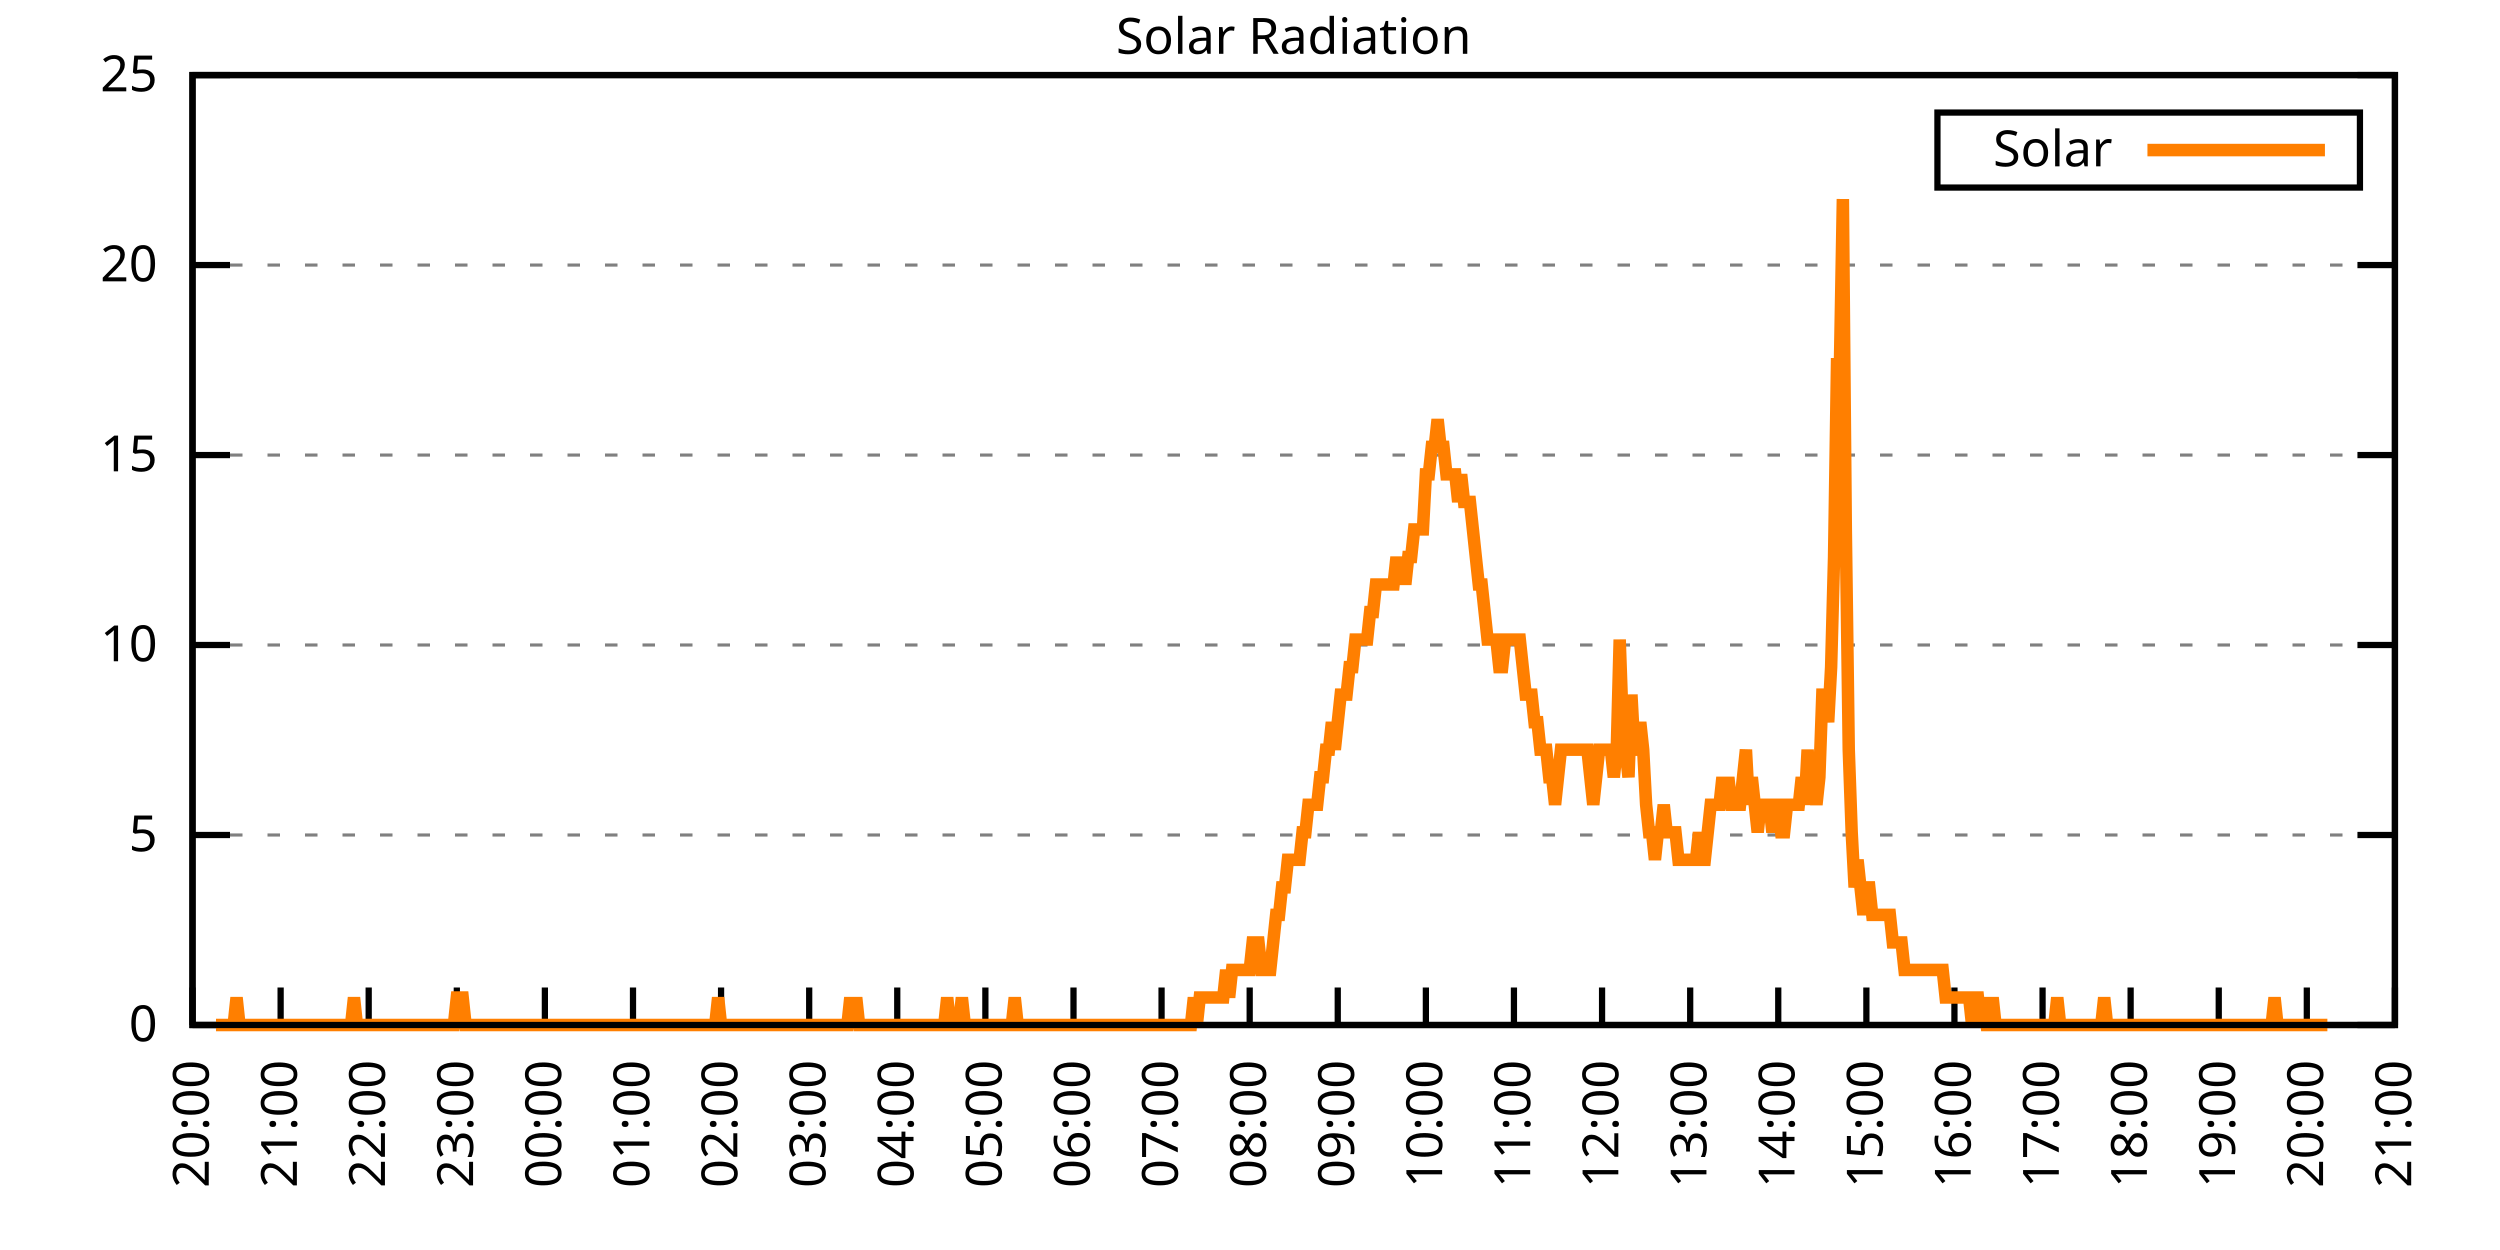
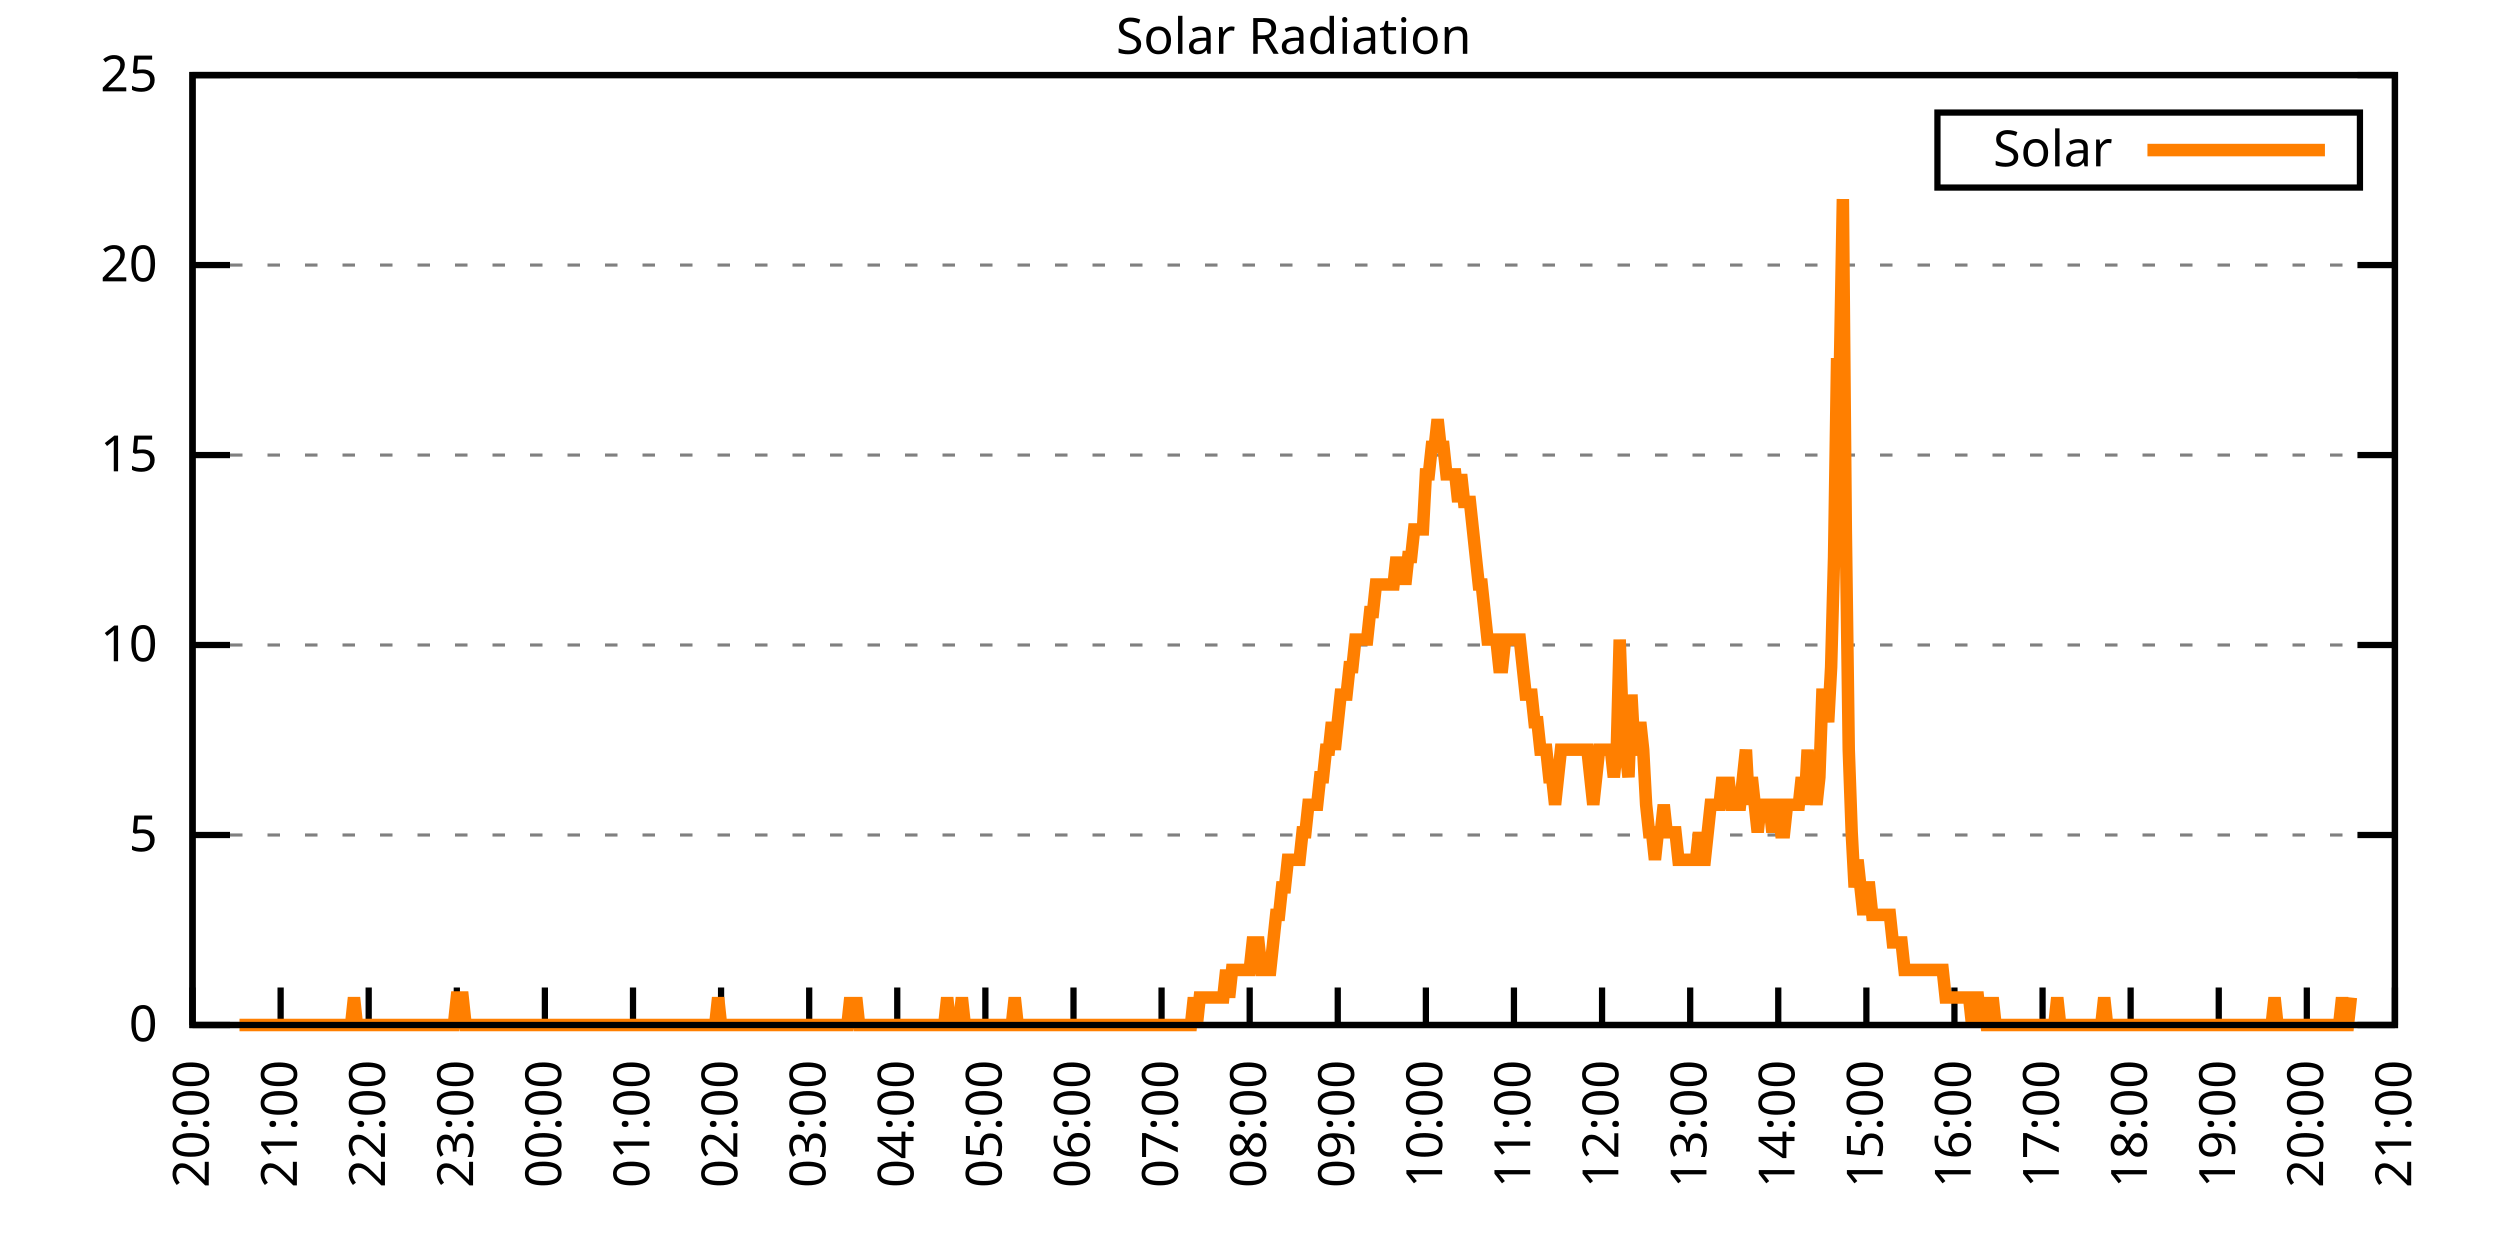
<svg xmlns="http://www.w3.org/2000/svg" xmlns:xlink="http://www.w3.org/1999/xlink" width="400" height="200" viewBox="0 0 400 200">
  <g id="gnuplot_canvas">
    <rect x="0" y="0" width="400" height="200" fill="none" />
    <defs>
      <circle id="gpDot" r="0.5" stroke-width="0.5" stroke="currentColor" />
      <path id="gpPt0" stroke-width="0.333" stroke="currentColor" d="M-1,0 h2 M0,-1 v2" />
      <path id="gpPt1" stroke-width="0.333" stroke="currentColor" d="M-1,-1 L1,1 M1,-1 L-1,1" />
      <path id="gpPt2" stroke-width="0.333" stroke="currentColor" d="M-1,0 L1,0 M0,-1 L0,1 M-1,-1 L1,1 M-1,1 L1,-1" />
      <rect id="gpPt3" stroke-width="0.333" stroke="currentColor" x="-1" y="-1" width="2" height="2" />
      <rect id="gpPt4" stroke-width="0.333" stroke="currentColor" fill="currentColor" x="-1" y="-1" width="2" height="2" />
      <circle id="gpPt5" stroke-width="0.333" stroke="currentColor" cx="0" cy="0" r="1" />
      <use xlink:href="#gpPt5" id="gpPt6" fill="currentColor" stroke="none" />
      <path id="gpPt7" stroke-width="0.333" stroke="currentColor" d="M0,-1.33 L-1.33,0.67 L1.33,0.67 z" />
      <use xlink:href="#gpPt7" id="gpPt8" fill="currentColor" stroke="none" />
      <use xlink:href="#gpPt7" id="gpPt9" stroke="currentColor" transform="rotate(180)" />
      <use xlink:href="#gpPt9" id="gpPt10" fill="currentColor" stroke="none" />
      <use xlink:href="#gpPt3" id="gpPt11" stroke="currentColor" transform="rotate(45)" />
      <use xlink:href="#gpPt11" id="gpPt12" fill="currentColor" stroke="none" />
      <path id="gpPt13" stroke-width="0.333" stroke="currentColor" d="M0,1.330 L1.265,0.411 L0.782,-1.067 L-0.782,-1.076 L-1.265,0.411 z" />
      <use xlink:href="#gpPt13" id="gpPt14" fill="currentColor" stroke="none" />
      <filter id="textbox" filterUnits="objectBoundingBox" x="0" y="0" height="1" width="1">
        <feFlood flood-color="white" flood-opacity="1" result="bgnd" />
        <feComposite in="SourceGraphic" in2="bgnd" operator="atop" />
      </filter>
      <filter id="greybox" filterUnits="objectBoundingBox" x="0" y="0" height="1" width="1">
        <feFlood flood-color="lightgrey" flood-opacity="1" result="grey" />
        <feComposite in="SourceGraphic" in2="grey" operator="atop" />
      </filter>
    </defs>
    <g fill="none" color="white" stroke="currentColor" stroke-width="1.00" stroke-linecap="butt" stroke-linejoin="miter">
</g>
    <g fill="none" color="black" stroke="currentColor" stroke-width="1.00" stroke-linecap="butt" stroke-linejoin="miter">
      <g stroke="none" shape-rendering="crispEdges">
        <polygon fill="rgb(255, 255, 255)" points="30.80,164.00 383.18,164.00 383.18,12.02 30.80,12.02 " />
      </g>
    </g>
    <g fill="none" color="black" stroke="currentColor" stroke-width="1.00" stroke-linecap="butt" stroke-linejoin="miter">
</g>
    <g fill="none" color="black" stroke="black" stroke-width="0.50" stroke-linecap="butt" stroke-linejoin="miter">
</g>
    <g fill="none" color="gray" stroke="currentColor" stroke-width="0.50" stroke-linecap="butt" stroke-linejoin="miter">
      <path stroke="gray" stroke-dasharray="2,4" class="gridline" d="M30.80,164.00 L383.19,164.00  " />
    </g>
    <g fill="none" color="gray" stroke="gray" stroke-width="1.00" stroke-linecap="butt" stroke-linejoin="miter">
</g>
    <g fill="none" color="black" stroke="currentColor" stroke-width="1.00" stroke-linecap="butt" stroke-linejoin="miter">
      <path stroke="black" d="M30.80,164.00 L36.80,164.00 M383.19,164.00 L377.19,164.00  " />
      <g transform="translate(25.20,166.60)" stroke="none" fill="black" font-family="Sans" font-size="8.00" text-anchor="end">
        <text>
          <tspan font-family="Sans"> 0</tspan>
        </text>
      </g>
    </g>
    <g fill="none" color="black" stroke="currentColor" stroke-width="1.00" stroke-linecap="butt" stroke-linejoin="miter">
</g>
    <g fill="none" color="black" stroke="black" stroke-width="0.50" stroke-linecap="butt" stroke-linejoin="miter">
</g>
    <g fill="none" color="gray" stroke="currentColor" stroke-width="0.50" stroke-linecap="butt" stroke-linejoin="miter">
      <path stroke="gray" stroke-dasharray="2,4" class="gridline" d="M30.80,133.60 L383.19,133.60  " />
    </g>
    <g fill="none" color="gray" stroke="gray" stroke-width="1.00" stroke-linecap="butt" stroke-linejoin="miter">
</g>
    <g fill="none" color="black" stroke="currentColor" stroke-width="1.00" stroke-linecap="butt" stroke-linejoin="miter">
      <path stroke="black" d="M30.80,133.60 L36.80,133.60 M383.19,133.60 L377.19,133.60  " />
      <g transform="translate(25.20,136.20)" stroke="none" fill="black" font-family="Sans" font-size="8.00" text-anchor="end">
        <text>
          <tspan font-family="Sans"> 5</tspan>
        </text>
      </g>
    </g>
    <g fill="none" color="black" stroke="currentColor" stroke-width="1.00" stroke-linecap="butt" stroke-linejoin="miter">
</g>
    <g fill="none" color="black" stroke="black" stroke-width="0.50" stroke-linecap="butt" stroke-linejoin="miter">
</g>
    <g fill="none" color="gray" stroke="currentColor" stroke-width="0.50" stroke-linecap="butt" stroke-linejoin="miter">
      <path stroke="gray" stroke-dasharray="2,4" class="gridline" d="M30.80,103.20 L383.19,103.20  " />
    </g>
    <g fill="none" color="gray" stroke="gray" stroke-width="1.00" stroke-linecap="butt" stroke-linejoin="miter">
</g>
    <g fill="none" color="black" stroke="currentColor" stroke-width="1.00" stroke-linecap="butt" stroke-linejoin="miter">
      <path stroke="black" d="M30.80,103.20 L36.80,103.20 M383.19,103.20 L377.19,103.20  " />
      <g transform="translate(25.20,105.80)" stroke="none" fill="black" font-family="Sans" font-size="8.00" text-anchor="end">
        <text>
          <tspan font-family="Sans"> 10</tspan>
        </text>
      </g>
    </g>
    <g fill="none" color="black" stroke="currentColor" stroke-width="1.00" stroke-linecap="butt" stroke-linejoin="miter">
</g>
    <g fill="none" color="black" stroke="black" stroke-width="0.50" stroke-linecap="butt" stroke-linejoin="miter">
</g>
    <g fill="none" color="gray" stroke="currentColor" stroke-width="0.50" stroke-linecap="butt" stroke-linejoin="miter">
      <path stroke="gray" stroke-dasharray="2,4" class="gridline" d="M30.80,72.81 L383.19,72.81  " />
    </g>
    <g fill="none" color="gray" stroke="gray" stroke-width="1.00" stroke-linecap="butt" stroke-linejoin="miter">
</g>
    <g fill="none" color="black" stroke="currentColor" stroke-width="1.00" stroke-linecap="butt" stroke-linejoin="miter">
      <path stroke="black" d="M30.80,72.81 L36.80,72.81 M383.19,72.81 L377.19,72.81  " />
      <g transform="translate(25.20,75.41)" stroke="none" fill="black" font-family="Sans" font-size="8.00" text-anchor="end">
        <text>
          <tspan font-family="Sans"> 15</tspan>
        </text>
      </g>
    </g>
    <g fill="none" color="black" stroke="currentColor" stroke-width="1.00" stroke-linecap="butt" stroke-linejoin="miter">
</g>
    <g fill="none" color="black" stroke="black" stroke-width="0.50" stroke-linecap="butt" stroke-linejoin="miter">
</g>
    <g fill="none" color="gray" stroke="currentColor" stroke-width="0.50" stroke-linecap="butt" stroke-linejoin="miter">
      <path stroke="gray" stroke-dasharray="2,4" class="gridline" d="M30.80,42.41 L383.19,42.41  " />
    </g>
    <g fill="none" color="gray" stroke="gray" stroke-width="1.00" stroke-linecap="butt" stroke-linejoin="miter">
</g>
    <g fill="none" color="black" stroke="currentColor" stroke-width="1.00" stroke-linecap="butt" stroke-linejoin="miter">
      <path stroke="black" d="M30.80,42.41 L36.80,42.41 M383.19,42.41 L377.19,42.41  " />
      <g transform="translate(25.20,45.01)" stroke="none" fill="black" font-family="Sans" font-size="8.00" text-anchor="end">
        <text>
          <tspan font-family="Sans"> 20</tspan>
        </text>
      </g>
    </g>
    <g fill="none" color="black" stroke="currentColor" stroke-width="1.00" stroke-linecap="butt" stroke-linejoin="miter">
</g>
    <g fill="none" color="black" stroke="black" stroke-width="0.50" stroke-linecap="butt" stroke-linejoin="miter">
</g>
    <g fill="none" color="gray" stroke="currentColor" stroke-width="0.50" stroke-linecap="butt" stroke-linejoin="miter">
      <path stroke="gray" stroke-dasharray="2,4" class="gridline" d="M30.80,12.01 L383.19,12.01  " />
    </g>
    <g fill="none" color="gray" stroke="gray" stroke-width="1.00" stroke-linecap="butt" stroke-linejoin="miter">
</g>
    <g fill="none" color="black" stroke="currentColor" stroke-width="1.00" stroke-linecap="butt" stroke-linejoin="miter">
      <path stroke="black" d="M30.80,12.01 L36.80,12.01 M383.19,12.01 L377.19,12.01  " />
      <g transform="translate(25.20,14.61)" stroke="none" fill="black" font-family="Sans" font-size="8.00" text-anchor="end">
        <text>
          <tspan font-family="Sans"> 25</tspan>
        </text>
      </g>
    </g>
    <g fill="none" color="black" stroke="currentColor" stroke-width="1.00" stroke-linecap="butt" stroke-linejoin="miter">
      <path stroke="black" d="M30.80,164.00 L30.80,158.00  " />
      <g transform="translate(33.40,169.60) rotate(270.00)" stroke="none" fill="black" font-family="Sans" font-size="8.00" text-anchor="end">
        <text>
          <tspan font-family="Sans">20:00</tspan>
        </text>
      </g>
    </g>
    <g fill="none" color="black" stroke="currentColor" stroke-width="1.00" stroke-linecap="butt" stroke-linejoin="miter">
      <path stroke="black" d="M44.90,164.00 L44.90,158.00  " />
      <g transform="translate(47.50,169.60) rotate(270.00)" stroke="none" fill="black" font-family="Sans" font-size="8.00" text-anchor="end">
        <text>
          <tspan font-family="Sans">21:00</tspan>
        </text>
      </g>
    </g>
    <g fill="none" color="black" stroke="currentColor" stroke-width="1.00" stroke-linecap="butt" stroke-linejoin="miter">
      <path stroke="black" d="M58.99,164.00 L58.99,158.00  " />
      <g transform="translate(61.59,169.60) rotate(270.00)" stroke="none" fill="black" font-family="Sans" font-size="8.00" text-anchor="end">
        <text>
          <tspan font-family="Sans">22:00</tspan>
        </text>
      </g>
    </g>
    <g fill="none" color="black" stroke="currentColor" stroke-width="1.00" stroke-linecap="butt" stroke-linejoin="miter">
      <path stroke="black" d="M73.09,164.00 L73.09,158.00  " />
      <g transform="translate(75.69,169.60) rotate(270.00)" stroke="none" fill="black" font-family="Sans" font-size="8.00" text-anchor="end">
        <text>
          <tspan font-family="Sans">23:00</tspan>
        </text>
      </g>
    </g>
    <g fill="none" color="black" stroke="currentColor" stroke-width="1.00" stroke-linecap="butt" stroke-linejoin="miter">
      <path stroke="black" d="M87.18,164.00 L87.18,158.00  " />
      <g transform="translate(89.78,169.60) rotate(270.00)" stroke="none" fill="black" font-family="Sans" font-size="8.00" text-anchor="end">
        <text>
          <tspan font-family="Sans">00:00</tspan>
        </text>
      </g>
    </g>
    <g fill="none" color="black" stroke="currentColor" stroke-width="1.00" stroke-linecap="butt" stroke-linejoin="miter">
      <path stroke="black" d="M101.28,164.00 L101.28,158.00  " />
      <g transform="translate(103.88,169.60) rotate(270.00)" stroke="none" fill="black" font-family="Sans" font-size="8.00" text-anchor="end">
        <text>
          <tspan font-family="Sans">01:00</tspan>
        </text>
      </g>
    </g>
    <g fill="none" color="black" stroke="currentColor" stroke-width="1.00" stroke-linecap="butt" stroke-linejoin="miter">
      <path stroke="black" d="M115.37,164.00 L115.37,158.00  " />
      <g transform="translate(117.97,169.60) rotate(270.00)" stroke="none" fill="black" font-family="Sans" font-size="8.00" text-anchor="end">
        <text>
          <tspan font-family="Sans">02:00</tspan>
        </text>
      </g>
    </g>
    <g fill="none" color="black" stroke="currentColor" stroke-width="1.00" stroke-linecap="butt" stroke-linejoin="miter">
      <path stroke="black" d="M129.47,164.00 L129.47,158.00  " />
      <g transform="translate(132.07,169.60) rotate(270.00)" stroke="none" fill="black" font-family="Sans" font-size="8.00" text-anchor="end">
        <text>
          <tspan font-family="Sans">03:00</tspan>
        </text>
      </g>
    </g>
    <g fill="none" color="black" stroke="currentColor" stroke-width="1.00" stroke-linecap="butt" stroke-linejoin="miter">
      <path stroke="black" d="M143.56,164.00 L143.56,158.00  " />
      <g transform="translate(146.16,169.60) rotate(270.00)" stroke="none" fill="black" font-family="Sans" font-size="8.00" text-anchor="end">
        <text>
          <tspan font-family="Sans">04:00</tspan>
        </text>
      </g>
    </g>
    <g fill="none" color="black" stroke="currentColor" stroke-width="1.00" stroke-linecap="butt" stroke-linejoin="miter">
      <path stroke="black" d="M157.66,164.00 L157.66,158.00  " />
      <g transform="translate(160.26,169.60) rotate(270.00)" stroke="none" fill="black" font-family="Sans" font-size="8.00" text-anchor="end">
        <text>
          <tspan font-family="Sans">05:00</tspan>
        </text>
      </g>
    </g>
    <g fill="none" color="black" stroke="currentColor" stroke-width="1.00" stroke-linecap="butt" stroke-linejoin="miter">
      <path stroke="black" d="M171.76,164.00 L171.76,158.00  " />
      <g transform="translate(174.36,169.60) rotate(270.00)" stroke="none" fill="black" font-family="Sans" font-size="8.00" text-anchor="end">
        <text>
          <tspan font-family="Sans">06:00</tspan>
        </text>
      </g>
    </g>
    <g fill="none" color="black" stroke="currentColor" stroke-width="1.00" stroke-linecap="butt" stroke-linejoin="miter">
      <path stroke="black" d="M185.85,164.00 L185.85,158.00  " />
      <g transform="translate(188.45,169.60) rotate(270.00)" stroke="none" fill="black" font-family="Sans" font-size="8.00" text-anchor="end">
        <text>
          <tspan font-family="Sans">07:00</tspan>
        </text>
      </g>
    </g>
    <g fill="none" color="black" stroke="currentColor" stroke-width="1.00" stroke-linecap="butt" stroke-linejoin="miter">
      <path stroke="black" d="M199.95,164.00 L199.95,158.00  " />
      <g transform="translate(202.55,169.60) rotate(270.00)" stroke="none" fill="black" font-family="Sans" font-size="8.00" text-anchor="end">
        <text>
          <tspan font-family="Sans">08:00</tspan>
        </text>
      </g>
    </g>
    <g fill="none" color="black" stroke="currentColor" stroke-width="1.00" stroke-linecap="butt" stroke-linejoin="miter">
      <path stroke="black" d="M214.04,164.00 L214.04,158.00  " />
      <g transform="translate(216.64,169.60) rotate(270.00)" stroke="none" fill="black" font-family="Sans" font-size="8.00" text-anchor="end">
        <text>
          <tspan font-family="Sans">09:00</tspan>
        </text>
      </g>
    </g>
    <g fill="none" color="black" stroke="currentColor" stroke-width="1.00" stroke-linecap="butt" stroke-linejoin="miter">
      <path stroke="black" d="M228.14,164.00 L228.14,158.00  " />
      <g transform="translate(230.74,169.60) rotate(270.00)" stroke="none" fill="black" font-family="Sans" font-size="8.00" text-anchor="end">
        <text>
          <tspan font-family="Sans">10:00</tspan>
        </text>
      </g>
    </g>
    <g fill="none" color="black" stroke="currentColor" stroke-width="1.00" stroke-linecap="butt" stroke-linejoin="miter">
      <path stroke="black" d="M242.23,164.00 L242.23,158.00  " />
      <g transform="translate(244.83,169.60) rotate(270.00)" stroke="none" fill="black" font-family="Sans" font-size="8.00" text-anchor="end">
        <text>
          <tspan font-family="Sans">11:00</tspan>
        </text>
      </g>
    </g>
    <g fill="none" color="black" stroke="currentColor" stroke-width="1.00" stroke-linecap="butt" stroke-linejoin="miter">
      <path stroke="black" d="M256.33,164.00 L256.33,158.00  " />
      <g transform="translate(258.93,169.60) rotate(270.00)" stroke="none" fill="black" font-family="Sans" font-size="8.00" text-anchor="end">
        <text>
          <tspan font-family="Sans">12:00</tspan>
        </text>
      </g>
    </g>
    <g fill="none" color="black" stroke="currentColor" stroke-width="1.00" stroke-linecap="butt" stroke-linejoin="miter">
      <path stroke="black" d="M270.43,164.00 L270.43,158.00  " />
      <g transform="translate(273.03,169.60) rotate(270.00)" stroke="none" fill="black" font-family="Sans" font-size="8.00" text-anchor="end">
        <text>
          <tspan font-family="Sans">13:00</tspan>
        </text>
      </g>
    </g>
    <g fill="none" color="black" stroke="currentColor" stroke-width="1.00" stroke-linecap="butt" stroke-linejoin="miter">
      <path stroke="black" d="M284.52,164.00 L284.52,158.00  " />
      <g transform="translate(287.12,169.60) rotate(270.00)" stroke="none" fill="black" font-family="Sans" font-size="8.00" text-anchor="end">
        <text>
          <tspan font-family="Sans">14:00</tspan>
        </text>
      </g>
    </g>
    <g fill="none" color="black" stroke="currentColor" stroke-width="1.00" stroke-linecap="butt" stroke-linejoin="miter">
      <path stroke="black" d="M298.62,164.00 L298.62,158.00  " />
      <g transform="translate(301.22,169.60) rotate(270.00)" stroke="none" fill="black" font-family="Sans" font-size="8.00" text-anchor="end">
        <text>
          <tspan font-family="Sans">15:00</tspan>
        </text>
      </g>
    </g>
    <g fill="none" color="black" stroke="currentColor" stroke-width="1.00" stroke-linecap="butt" stroke-linejoin="miter">
      <path stroke="black" d="M312.71,164.00 L312.71,158.00  " />
      <g transform="translate(315.31,169.60) rotate(270.00)" stroke="none" fill="black" font-family="Sans" font-size="8.00" text-anchor="end">
        <text>
          <tspan font-family="Sans">16:00</tspan>
        </text>
      </g>
    </g>
    <g fill="none" color="black" stroke="currentColor" stroke-width="1.00" stroke-linecap="butt" stroke-linejoin="miter">
      <path stroke="black" d="M326.81,164.00 L326.81,158.00  " />
      <g transform="translate(329.41,169.60) rotate(270.00)" stroke="none" fill="black" font-family="Sans" font-size="8.00" text-anchor="end">
        <text>
          <tspan font-family="Sans">17:00</tspan>
        </text>
      </g>
    </g>
    <g fill="none" color="black" stroke="currentColor" stroke-width="1.00" stroke-linecap="butt" stroke-linejoin="miter">
      <path stroke="black" d="M340.90,164.00 L340.90,158.00  " />
      <g transform="translate(343.50,169.60) rotate(270.00)" stroke="none" fill="black" font-family="Sans" font-size="8.00" text-anchor="end">
        <text>
          <tspan font-family="Sans">18:00</tspan>
        </text>
      </g>
    </g>
    <g fill="none" color="black" stroke="currentColor" stroke-width="1.00" stroke-linecap="butt" stroke-linejoin="miter">
      <path stroke="black" d="M355.00,164.00 L355.00,158.00  " />
      <g transform="translate(357.60,169.60) rotate(270.00)" stroke="none" fill="black" font-family="Sans" font-size="8.00" text-anchor="end">
        <text>
          <tspan font-family="Sans">19:00</tspan>
        </text>
      </g>
    </g>
    <g fill="none" color="black" stroke="currentColor" stroke-width="1.00" stroke-linecap="butt" stroke-linejoin="miter">
      <path stroke="black" d="M369.09,164.00 L369.09,158.00  " />
      <g transform="translate(371.69,169.60) rotate(270.00)" stroke="none" fill="black" font-family="Sans" font-size="8.00" text-anchor="end">
        <text>
          <tspan font-family="Sans">20:00</tspan>
        </text>
      </g>
    </g>
    <g fill="none" color="black" stroke="currentColor" stroke-width="1.00" stroke-linecap="butt" stroke-linejoin="miter">
      <path stroke="black" d="M383.19,164.00 L383.19,158.00  " />
      <g transform="translate(385.79,169.60) rotate(270.00)" stroke="none" fill="black" font-family="Sans" font-size="8.00" text-anchor="end">
        <text>
          <tspan font-family="Sans">21:00</tspan>
        </text>
      </g>
    </g>
    <g fill="none" color="black" stroke="currentColor" stroke-width="1.00" stroke-linecap="butt" stroke-linejoin="miter">
</g>
    <g fill="none" color="black" stroke="currentColor" stroke-width="1.00" stroke-linecap="butt" stroke-linejoin="miter">
      <path stroke="black" d="M30.80,12.01 L30.80,164.00 L383.19,164.00 L383.19,12.01 L30.80,12.01 Z  " />
    </g>
    <g fill="none" color="black" stroke="currentColor" stroke-width="1.00" stroke-linecap="butt" stroke-linejoin="miter">
</g>
    <g fill="none" color="black" stroke="currentColor" stroke-width="1.00" stroke-linecap="butt" stroke-linejoin="miter">
      <path stroke="black" d="M309.99,30.01 L309.99,18.01 L377.59,18.01 L377.59,30.01 L309.99,30.01 Z  " />
    </g>
    <g id="Solar_Radiation_plot_1">
      <g fill="none" color="white" stroke="black" stroke-width="2.00" stroke-linecap="butt" stroke-linejoin="miter">
</g>
      <g fill="none" color="black" stroke="currentColor" stroke-width="2.00" stroke-linecap="butt" stroke-linejoin="miter">
        <g transform="translate(337.99,26.61)" stroke="none" fill="black" font-family="Sans" font-size="8.00" text-anchor="end">
          <text>
            <tspan font-family="Sans">Solar</tspan>
          </text>
        </g>
      </g>
      <g fill="none" color="black" stroke="currentColor" stroke-width="2.00" stroke-linecap="butt" stroke-linejoin="miter">
-         <path stroke="rgb(255, 127,   0)" d="M343.59,24.01 L371.99,24.01 M34.56,164.00 L35.03,164.00 L35.50,164.00 L35.97,164.00 L36.44,164.00 L36.91,164.00   L37.38,164.00 L37.85,159.60 L38.32,164.00 L38.79,164.00 L39.26,164.00 L39.73,164.00 L40.20,164.00 L40.67,164.00   L41.14,164.00 L41.61,164.00 L42.08,164.00 L42.55,164.00 L43.02,164.00 L43.49,164.00 L43.96,164.00 L44.43,164.00   L44.90,164.00 L45.37,164.00 L45.84,164.00 L46.31,164.00 L46.78,164.00 L47.24,164.00 L47.71,164.00 L48.18,164.00   L48.65,164.00 L49.12,164.00 L49.59,164.00 L50.06,164.00 L50.53,164.00 L51.00,164.00 L51.47,164.00 L51.94,164.00   L52.41,164.00 L52.88,164.00 L53.35,164.00 L53.82,164.00 L54.29,164.00 L54.76,164.00 L55.23,164.00 L55.70,164.00   L56.17,164.00 L56.64,159.60 L57.11,164.00 L57.58,164.00 L58.05,164.00 L58.52,164.00 L58.99,164.00 L59.46,164.00   L59.93,164.00 L60.40,164.00 L60.87,164.00 L61.34,164.00 L61.81,164.00 L62.28,164.00 L62.75,164.00 L63.22,164.00   L63.69,164.00 L64.16,164.00 L64.63,164.00 L65.10,164.00 L65.57,164.00 L66.04,164.00 L66.51,164.00 L66.98,164.00   L67.45,164.00 L67.92,164.00 L68.39,164.00 L68.86,164.00 L69.33,164.00 L69.80,164.00 L70.27,164.00 L70.74,164.00   L71.21,164.00 L71.68,164.00 L72.15,164.00 L72.62,164.00 L73.09,159.60 L73.56,159.60 L74.03,159.60 L74.50,164.00   L74.97,164.00 L75.44,164.00 L75.91,164.00 L76.38,164.00 L76.85,164.00 L77.32,164.00 L77.79,164.00 L78.26,164.00   L78.73,164.00 L79.19,164.00 L79.66,164.00 L80.13,164.00 L80.60,164.00 L81.07,164.00 L81.54,164.00 L82.01,164.00   L82.48,164.00 L82.95,164.00 L83.42,164.00 L83.89,164.00 L84.36,164.00 L84.83,164.00 L85.30,164.00 L85.77,164.00   L86.24,164.00 L86.71,164.00 L87.18,164.00 L87.65,164.00 L88.12,164.00 L88.59,164.00 L89.06,164.00 L89.53,164.00   L90.00,164.00 L90.47,164.00 L90.94,164.00 L91.41,164.00 L91.88,164.00 L92.35,164.00 L92.82,164.00 L93.29,164.00   L93.76,164.00 L94.23,164.00 L94.70,164.00 L95.17,164.00 L95.64,164.00 L96.11,164.00 L96.58,164.00 L97.05,164.00   L97.52,164.00 L97.99,164.00 L98.46,164.00 L98.93,164.00 L99.40,164.00 L99.87,164.00 L100.34,164.00 L100.81,164.00   L101.28,164.00 L101.75,164.00 L102.22,164.00 L102.69,164.00 L103.16,164.00 L103.63,164.00 L104.10,164.00 L104.57,164.00   L105.04,164.00 L105.51,164.00 L105.98,164.00 L106.45,164.00 L106.92,164.00 L107.39,164.00 L107.86,164.00 L108.33,164.00   L108.80,164.00 L109.27,164.00 L109.74,164.00 L110.21,164.00 L110.68,164.00 L111.14,164.00 L111.61,164.00 L112.08,164.00   L112.55,164.00 L113.02,164.00 L113.49,164.00 L113.96,164.00 L114.43,164.00 L114.90,159.60 L115.37,164.00 L115.84,164.00   L116.31,164.00 L116.78,164.00 L117.25,164.00 L117.72,164.00 L118.19,164.00 L118.66,164.00 L119.13,164.00 L119.60,164.00   L120.07,164.00 L120.54,164.00 L121.01,164.00 L121.48,164.00 L121.95,164.00 L122.42,164.00 L122.89,164.00 L123.36,164.00   L123.83,164.00 L124.30,164.00 L124.77,164.00 L125.24,164.00 L125.71,164.00 L126.18,164.00 L126.65,164.00 L127.12,164.00   L127.59,164.00 L128.06,164.00 L128.53,164.00 L129.00,164.00 L129.47,164.00 L129.94,164.00 L130.41,164.00 L130.88,164.00   L131.35,164.00 L131.82,164.00 L132.29,164.00 L132.76,164.00 L133.23,164.00 L133.70,164.00 L134.17,164.00 L134.64,164.00   L135.11,164.00 L135.58,164.00 L136.05,159.60 L136.52,164.00 L136.99,159.60 L137.46,164.00 L137.93,164.00 L138.40,164.00   L138.87,164.00 L139.34,164.00 L139.81,164.00 L140.28,164.00 L140.75,164.00 L141.22,164.00 L141.69,164.00 L142.16,164.00   L142.63,164.00 L143.09,164.00 L143.56,164.00 L144.03,164.00 L144.50,164.00 L144.97,164.00 L145.44,164.00 L145.91,164.00   L146.38,164.00 L146.85,164.00 L147.32,164.00 L147.79,164.00 L148.26,164.00 L148.73,164.00 L149.20,164.00 L149.67,164.00   L150.14,164.00 L150.61,164.00 L151.08,164.00 L151.55,159.60 L152.02,164.00 L152.49,164.00 L152.96,164.00 L153.43,164.00   L153.90,159.60 L154.37,164.00 L154.84,164.00 L155.31,164.00 L155.78,164.00 L156.25,164.00 L156.72,164.00 L157.19,164.00   L157.66,164.00 L158.13,164.00 L158.60,164.00 L159.07,164.00 L159.54,164.00 L160.01,164.00 L160.48,164.00 L160.95,164.00   L161.42,164.00 L161.89,164.00 L162.36,159.60 L162.83,164.00 L163.30,164.00 L163.77,164.00 L164.24,164.00 L164.71,164.00   L165.18,164.00 L165.65,164.00 L166.12,164.00 L166.59,164.00 L167.06,164.00 L167.53,164.00 L168.00,164.00 L168.47,164.00   L168.94,164.00 L169.41,164.00 L169.88,164.00 L170.35,164.00 L170.82,164.00 L171.29,164.00 L171.76,164.00 L172.23,164.00   L172.70,164.00 L173.17,164.00 L173.64,164.00 L174.11,164.00 L174.58,164.00 L175.04,164.00 L175.51,164.00 L175.98,164.00   L176.45,164.00 L176.92,164.00 L177.39,164.00 L177.86,164.00 L178.33,164.00 L178.80,164.00 L179.27,164.00 L179.74,164.00   L180.21,164.00 L180.68,164.00 L181.15,164.00 L181.62,164.00 L182.09,164.00 L182.56,164.00 L183.03,164.00 L183.50,164.00   L183.97,164.00 L184.44,164.00 L184.91,164.00 L185.38,164.00 L185.85,164.00 L186.32,164.00 L186.79,164.00 L187.26,164.00   L187.73,164.00 L188.20,164.00 L188.67,164.00 L189.14,164.00 L189.61,164.00 L190.08,164.00 L190.55,164.00 L191.02,159.60   L191.49,164.00 L191.96,159.60 L192.43,159.60 L192.90,159.60 L193.37,159.60 L193.84,159.60 L194.31,159.60 L194.78,159.60   L195.25,159.60 L195.72,159.60 L196.19,155.19 L196.66,159.60 L197.13,155.19 L197.60,155.19 L198.07,155.19 L198.54,155.19   L199.01,155.19 L199.48,155.19 L199.95,155.19 L200.42,150.79 L200.89,150.79 L201.36,150.79 L201.83,155.19 L202.30,155.19   L202.77,155.19 L203.24,155.19 L203.71,150.79 L204.18,146.38 L204.65,146.38 L205.12,141.98 L205.59,141.98 L206.06,137.57   L206.53,137.57 L207.00,137.57 L207.46,137.57 L207.93,137.57 L208.40,133.17 L208.87,133.17 L209.34,128.76 L209.81,128.76   L210.28,128.76 L210.75,128.76 L211.22,124.36 L211.69,124.36 L212.16,119.95 L212.63,119.95 L213.10,115.55 L213.57,119.95   L214.04,115.55 L214.51,111.14 L214.98,111.14 L215.45,111.14 L215.92,106.74 L216.39,106.74 L216.86,102.33 L217.33,102.33   L217.80,102.33 L218.27,102.33 L218.74,102.33 L219.21,97.93 L219.68,97.93 L220.15,93.52 L220.62,93.52 L221.09,93.52   L221.56,93.52 L222.03,93.52 L222.50,93.52 L222.97,93.52 L223.44,89.12 L223.91,93.52 L224.38,89.12 L224.85,93.52   L225.32,89.12 L225.79,89.12 L226.26,84.71 L226.73,84.71 L227.20,84.71 L227.67,84.71 L228.14,75.90 L228.61,75.90   L229.08,71.50 L229.55,71.50 L230.02,67.09 L230.49,71.50 L230.96,71.50 L231.43,75.90 L231.90,75.90 L232.37,75.90   L232.84,75.90 L233.31,80.31 L233.78,75.90 L234.25,80.31 L234.72,80.31 L235.19,80.31 L235.66,84.71 L236.13,89.12   L236.60,93.52 L237.07,93.52 L237.54,97.93 L238.01,102.33 L238.48,102.33 L238.95,102.33 L239.41,102.33 L239.88,106.74   L240.35,106.74 L240.82,102.33 L241.29,102.33 L241.76,102.33 L242.23,102.33 L242.70,102.33 L243.17,102.33 L243.64,106.74   L244.11,111.14 L244.58,111.14 L245.05,111.14 L245.52,115.55 L245.99,115.55 L246.46,119.95 L246.93,119.95 L247.40,119.95   L247.87,124.36 L248.34,124.36 L248.81,128.76 L249.28,124.36 L249.75,119.95 L250.22,119.95 L250.69,119.95 L251.16,119.95   L251.63,119.95 L252.10,119.95 L252.57,119.95 L253.04,119.95 L253.51,119.95 L253.98,119.95 L254.45,124.36 L254.92,128.76   L255.39,124.36 L255.86,119.95 L256.33,119.95 L256.80,119.95 L257.27,119.95 L257.74,119.95 L258.21,124.36 L258.68,119.95   L259.15,102.33 L259.62,115.55 L260.09,119.95 L260.56,124.36 L261.03,111.14 L261.50,119.95 L261.97,119.95 L262.44,115.55   L262.91,119.95 L263.38,128.76 L263.85,133.17 L264.32,133.17 L264.79,137.57 L265.26,133.17 L265.73,133.17 L266.20,128.76   L266.67,133.17 L267.14,133.17 L267.61,133.17 L268.08,133.17 L268.55,137.57 L269.02,137.57 L269.49,137.57 L269.96,137.57   L270.43,137.57 L270.90,137.57 L271.36,137.57 L271.83,133.17 L272.30,137.57 L272.77,137.57 L273.24,133.17 L273.71,128.76   L274.18,128.76 L274.65,128.76 L275.12,128.76 L275.59,124.36 L276.06,128.76 L276.53,124.36 L277.00,128.76 L277.47,128.76   L277.94,128.76 L278.41,128.76 L278.88,124.36 L279.35,119.95 L279.82,128.76 L280.29,124.36 L280.76,128.76 L281.23,133.17   L281.70,128.76 L282.17,128.76 L282.64,128.76 L283.11,128.76 L283.58,133.17 L284.05,128.76 L284.52,128.76 L284.99,133.17   L285.46,133.17 L285.93,128.76 L286.40,128.76 L286.87,128.76 L287.34,128.76 L287.81,128.76 L288.28,124.36 L288.75,128.76   L289.22,119.95 L289.69,128.76 L290.16,124.36 L290.63,128.76 L291.10,124.36 L291.57,111.14 L292.04,111.14 L292.51,115.55   L292.98,106.74 L293.45,89.12 L293.92,58.28 L294.39,58.28 L294.86,31.85 L295.33,84.71 L295.80,119.95 L296.27,133.17   L296.74,141.98 L297.21,137.57 L297.68,141.98 L298.15,146.38 L298.62,141.98 L299.09,141.98 L299.56,146.38 L300.03,146.38   L300.50,146.38 L300.97,146.38 L301.44,146.38 L301.91,146.38 L302.38,146.38 L302.85,150.79 L303.31,150.79 L303.78,150.79   L304.25,150.79 L304.72,155.19 L305.19,155.19 L305.66,155.19 L306.13,155.19 L306.60,155.19 L307.07,155.19 L307.54,155.19   L308.01,155.19 L308.48,155.19 L308.95,155.19 L309.42,155.19 L309.89,155.19 L310.36,155.19 L310.83,155.19 L311.30,159.60   L311.77,159.60 L312.24,159.60 L312.71,159.60 L313.18,159.60 L313.65,159.60 L314.12,159.60 L314.59,159.60 L315.06,159.60   L315.53,164.00 L316.00,159.60 L316.47,159.60 L316.94,164.00 L317.41,159.60 L317.88,164.00 L318.35,164.00 L318.82,159.60   L319.29,164.00 L319.76,164.00 L320.23,164.00 L320.70,164.00 L321.17,164.00 L321.64,164.00 L322.11,164.00 L322.58,164.00   L323.05,164.00 L323.52,164.00 L323.99,164.00 L324.46,164.00 L324.93,164.00 L325.40,164.00 L325.87,164.00 L326.34,164.00   L326.81,164.00 L327.28,164.00 L327.75,164.00 L328.22,164.00 L328.69,164.00 L329.16,159.60 L329.63,164.00 L330.10,164.00   L330.57,164.00 L331.04,164.00 L331.51,164.00 L331.98,164.00 L332.45,164.00 L332.92,164.00 L333.39,164.00 L333.86,164.00   L334.33,164.00 L334.80,164.00 L335.26,164.00 L335.73,164.00 L336.20,164.00 L336.67,159.60 L337.14,164.00 L337.61,164.00   L338.08,164.00 L338.55,164.00 L339.02,164.00 L339.49,164.00 L339.96,164.00 L340.43,164.00 L340.90,164.00 L341.37,164.00   L341.84,164.00 L342.31,164.00 L342.78,164.00 L343.25,164.00 L343.72,164.00 L344.19,164.00 L344.66,164.00 L345.13,164.00   L345.60,164.00 L346.07,164.00 L346.54,164.00 L347.01,164.00 L347.48,164.00 L347.95,164.00 L348.42,164.00 L348.89,164.00   L349.36,164.00 L349.83,164.00 L350.30,164.00 L350.77,164.00 L351.24,164.00 L351.71,164.00 L352.18,164.00 L352.65,164.00   L353.12,164.00 L353.59,164.00 L354.06,164.00 L354.53,164.00 L355.00,164.00 L355.47,164.00 L355.94,164.00 L356.41,164.00   L356.88,164.00 L357.35,164.00 L357.82,164.00 L358.29,164.00 L358.76,164.00 L359.23,164.00 L359.70,164.00 L360.17,164.00   L360.64,164.00 L361.11,164.00 L361.58,164.00 L362.05,164.00 L362.52,164.00 L362.99,164.00 L363.46,164.00 L363.93,159.60   L364.40,164.00 L364.87,164.00 L365.34,164.00 L365.81,164.00 L366.28,164.00 L366.75,164.00 L367.21,164.00 L367.68,164.00   L368.15,164.00 L368.62,164.00 L369.09,164.00 L369.56,164.00 L370.03,164.00 L370.50,164.00 L370.97,164.00 L371.44,164.00   L371.91,164.00 L372.38,164.00  " />
+         <path stroke="rgb(255, 127,   0)" d="M343.59,24.01 L371.99,24.01 M38.32,164.00 L38.79,164.00 L39.26,164.00 L39.73,164.00 L40.20,164.00 L40.67,164.00   L41.14,164.00 L41.61,164.00 L42.08,164.00 L42.55,164.00 L43.02,164.00 L43.49,164.00 L43.96,164.00 L44.43,164.00   L44.90,164.00 L45.37,164.00 L45.84,164.00 L46.31,164.00 L46.78,164.00 L47.24,164.00 L47.71,164.00 L48.18,164.00   L48.65,164.00 L49.12,164.00 L49.59,164.00 L50.06,164.00 L50.53,164.00 L51.00,164.00 L51.47,164.00 L51.94,164.00   L52.41,164.00 L52.88,164.00 L53.35,164.00 L53.82,164.00 L54.29,164.00 L54.76,164.00 L55.23,164.00 L55.70,164.00   L56.17,164.00 L56.64,159.60 L57.11,164.00 L57.58,164.00 L58.05,164.00 L58.52,164.00 L58.99,164.00 L59.46,164.00   L59.93,164.00 L60.40,164.00 L60.87,164.00 L61.34,164.00 L61.81,164.00 L62.28,164.00 L62.75,164.00 L63.22,164.00   L63.69,164.00 L64.16,164.00 L64.63,164.00 L65.10,164.00 L65.57,164.00 L66.04,164.00 L66.51,164.00 L66.98,164.00   L67.45,164.00 L67.92,164.00 L68.39,164.00 L68.86,164.00 L69.33,164.00 L69.80,164.00 L70.27,164.00 L70.74,164.00   L71.21,164.00 L71.68,164.00 L72.15,164.00 L72.62,164.00 L73.09,159.60 L73.56,159.60 L74.03,159.60 L74.50,164.00   L74.97,164.00 L75.44,164.00 L75.91,164.00 L76.38,164.00 L76.85,164.00 L77.32,164.00 L77.79,164.00 L78.26,164.00   L78.73,164.00 L79.19,164.00 L79.66,164.00 L80.13,164.00 L80.60,164.00 L81.07,164.00 L81.54,164.00 L82.01,164.00   L82.48,164.00 L82.95,164.00 L83.42,164.00 L83.89,164.00 L84.36,164.00 L84.83,164.00 L85.30,164.00 L85.77,164.00   L86.24,164.00 L86.71,164.00 L87.18,164.00 L87.65,164.00 L88.12,164.00 L88.59,164.00 L89.06,164.00 L89.53,164.00   L90.00,164.00 L90.47,164.00 L90.94,164.00 L91.41,164.00 L91.88,164.00 L92.35,164.00 L92.82,164.00 L93.29,164.00   L93.76,164.00 L94.23,164.00 L94.70,164.00 L95.17,164.00 L95.64,164.00 L96.11,164.00 L96.58,164.00 L97.05,164.00   L97.52,164.00 L97.99,164.00 L98.46,164.00 L98.93,164.00 L99.40,164.00 L99.87,164.00 L100.34,164.00 L100.81,164.00   L101.28,164.00 L101.75,164.00 L102.22,164.00 L102.69,164.00 L103.16,164.00 L103.63,164.00 L104.10,164.00 L104.57,164.00   L105.04,164.00 L105.51,164.00 L105.98,164.00 L106.45,164.00 L106.92,164.00 L107.39,164.00 L107.86,164.00 L108.33,164.00   L108.80,164.00 L109.27,164.00 L109.74,164.00 L110.21,164.00 L110.68,164.00 L111.14,164.00 L111.61,164.00 L112.08,164.00   L112.55,164.00 L113.02,164.00 L113.49,164.00 L113.96,164.00 L114.43,164.00 L114.90,159.60 L115.37,164.00 L115.84,164.00   L116.31,164.00 L116.78,164.00 L117.25,164.00 L117.72,164.00 L118.19,164.00 L118.66,164.00 L119.13,164.00 L119.60,164.00   L120.07,164.00 L120.54,164.00 L121.01,164.00 L121.48,164.00 L121.95,164.00 L122.42,164.00 L122.89,164.00 L123.36,164.00   L123.83,164.00 L124.30,164.00 L124.77,164.00 L125.24,164.00 L125.71,164.00 L126.18,164.00 L126.65,164.00 L127.12,164.00   L127.59,164.00 L128.06,164.00 L128.53,164.00 L129.00,164.00 L129.47,164.00 L129.94,164.00 L130.41,164.00 L130.88,164.00   L131.35,164.00 L131.82,164.00 L132.29,164.00 L132.76,164.00 L133.23,164.00 L133.70,164.00 L134.17,164.00 L134.64,164.00   L135.11,164.00 L135.58,164.00 L136.05,159.60 L136.52,164.00 L136.99,159.60 L137.46,164.00 L137.93,164.00 L138.40,164.00   L138.87,164.00 L139.34,164.00 L139.81,164.00 L140.28,164.00 L140.75,164.00 L141.22,164.00 L141.69,164.00 L142.16,164.00   L142.63,164.00 L143.09,164.00 L143.56,164.00 L144.03,164.00 L144.50,164.00 L144.97,164.00 L145.44,164.00 L145.91,164.00   L146.38,164.00 L146.85,164.00 L147.32,164.00 L147.79,164.00 L148.26,164.00 L148.73,164.00 L149.20,164.00 L149.67,164.00   L150.14,164.00 L150.61,164.00 L151.08,164.00 L151.55,159.60 L152.02,164.00 L152.49,164.00 L152.96,164.00 L153.43,164.00   L153.90,159.60 L154.37,164.00 L154.84,164.00 L155.31,164.00 L155.78,164.00 L156.25,164.00 L156.72,164.00 L157.19,164.00   L157.66,164.00 L158.13,164.00 L158.60,164.00 L159.07,164.00 L159.54,164.00 L160.01,164.00 L160.48,164.00 L160.95,164.00   L161.42,164.00 L161.89,164.00 L162.36,159.60 L162.83,164.00 L163.30,164.00 L163.77,164.00 L164.24,164.00 L164.71,164.00   L165.18,164.00 L165.65,164.00 L166.12,164.00 L166.59,164.00 L167.06,164.00 L167.53,164.00 L168.00,164.00 L168.47,164.00   L168.94,164.00 L169.41,164.00 L169.88,164.00 L170.35,164.00 L170.82,164.00 L171.29,164.00 L171.76,164.00 L172.23,164.00   L172.70,164.00 L173.17,164.00 L173.64,164.00 L174.11,164.00 L174.58,164.00 L175.04,164.00 L175.51,164.00 L175.98,164.00   L176.45,164.00 L176.92,164.00 L177.39,164.00 L177.86,164.00 L178.33,164.00 L178.80,164.00 L179.27,164.00 L179.74,164.00   L180.21,164.00 L180.68,164.00 L181.15,164.00 L181.62,164.00 L182.09,164.00 L182.56,164.00 L183.03,164.00 L183.50,164.00   L183.97,164.00 L184.44,164.00 L184.91,164.00 L185.38,164.00 L185.85,164.00 L186.32,164.00 L186.79,164.00 L187.26,164.00   L187.73,164.00 L188.20,164.00 L188.67,164.00 L189.14,164.00 L189.61,164.00 L190.08,164.00 L190.55,164.00 L191.02,159.60   L191.49,164.00 L191.96,159.60 L192.43,159.60 L192.90,159.60 L193.37,159.60 L193.84,159.60 L194.31,159.60 L194.78,159.60   L195.25,159.60 L195.72,159.60 L196.19,155.19 L196.66,159.60 L197.13,155.19 L197.60,155.19 L198.07,155.19 L198.54,155.19   L199.01,155.19 L199.48,155.19 L199.95,155.19 L200.42,150.79 L200.89,150.79 L201.36,150.79 L201.83,155.19 L202.30,155.19   L202.77,155.19 L203.24,155.19 L203.71,150.79 L204.18,146.38 L204.65,146.38 L205.12,141.98 L205.59,141.98 L206.06,137.57   L206.53,137.57 L207.00,137.57 L207.46,137.57 L207.93,137.57 L208.40,133.17 L208.87,133.17 L209.34,128.76 L209.81,128.76   L210.28,128.76 L210.75,128.76 L211.22,124.36 L211.69,124.36 L212.16,119.95 L212.63,119.95 L213.10,115.55 L213.57,119.95   L214.04,115.55 L214.51,111.14 L214.98,111.14 L215.45,111.14 L215.92,106.74 L216.39,106.74 L216.86,102.33 L217.33,102.33   L217.80,102.33 L218.27,102.33 L218.74,102.33 L219.21,97.93 L219.68,97.93 L220.15,93.52 L220.62,93.52 L221.09,93.52   L221.56,93.52 L222.03,93.52 L222.50,93.52 L222.97,93.52 L223.44,89.12 L223.91,93.52 L224.38,89.12 L224.85,93.52   L225.32,89.12 L225.79,89.12 L226.26,84.71 L226.73,84.71 L227.20,84.71 L227.67,84.71 L228.14,75.90 L228.61,75.90   L229.08,71.50 L229.55,71.50 L230.02,67.09 L230.49,71.50 L230.96,71.50 L231.43,75.90 L231.90,75.90 L232.37,75.90   L232.84,75.90 L233.31,80.31 L233.78,75.90 L234.25,80.31 L234.72,80.31 L235.19,80.31 L235.66,84.71 L236.13,89.12   L236.60,93.52 L237.07,93.52 L237.54,97.93 L238.01,102.33 L238.48,102.33 L238.95,102.33 L239.41,102.33 L239.88,106.74   L240.35,106.74 L240.82,102.33 L241.29,102.33 L241.76,102.33 L242.23,102.33 L242.70,102.33 L243.17,102.33 L243.64,106.74   L244.11,111.14 L244.58,111.14 L245.05,111.14 L245.52,115.55 L245.99,115.55 L246.46,119.95 L246.93,119.95 L247.40,119.95   L247.87,124.36 L248.34,124.36 L248.81,128.76 L249.28,124.36 L249.75,119.95 L250.22,119.95 L250.69,119.95 L251.16,119.95   L251.63,119.95 L252.10,119.95 L252.57,119.95 L253.04,119.95 L253.51,119.95 L253.98,119.95 L254.45,124.36 L254.92,128.76   L255.39,124.36 L255.86,119.95 L256.33,119.95 L256.80,119.95 L257.27,119.95 L257.74,119.95 L258.21,124.36 L258.68,119.95   L259.15,102.33 L259.62,115.55 L260.09,119.95 L260.56,124.36 L261.03,111.14 L261.50,119.95 L261.97,119.95 L262.44,115.55   L262.91,119.95 L263.38,128.76 L263.85,133.17 L264.32,133.17 L264.79,137.57 L265.26,133.17 L265.73,133.17 L266.20,128.76   L266.67,133.17 L267.14,133.17 L267.61,133.17 L268.08,133.17 L268.55,137.57 L269.02,137.57 L269.49,137.57 L269.96,137.57   L270.43,137.57 L270.90,137.57 L271.36,137.57 L271.83,133.17 L272.30,137.57 L272.77,137.57 L273.24,133.17 L273.71,128.76   L274.18,128.76 L274.65,128.76 L275.12,128.76 L275.59,124.36 L276.06,128.76 L276.53,124.36 L277.00,128.76 L277.47,128.76   L277.94,128.76 L278.41,128.76 L278.88,124.36 L279.35,119.95 L279.82,128.76 L280.29,124.36 L280.76,128.76 L281.23,133.17   L281.70,128.76 L282.17,128.76 L282.64,128.76 L283.11,128.76 L283.58,133.17 L284.05,128.76 L284.52,128.76 L284.99,133.17   L285.46,133.17 L285.93,128.76 L286.40,128.76 L286.87,128.76 L287.34,128.76 L287.81,128.76 L288.28,124.36 L288.75,128.76   L289.22,119.95 L289.69,128.76 L290.16,124.36 L290.63,128.76 L291.10,124.36 L291.57,111.14 L292.04,111.14 L292.51,115.55   L292.98,106.74 L293.45,89.12 L293.92,58.28 L294.39,58.28 L294.86,31.85 L295.33,84.71 L295.80,119.95 L296.27,133.17   L296.74,141.98 L297.21,137.57 L297.68,141.98 L298.15,146.38 L298.62,141.98 L299.09,141.98 L299.56,146.38 L300.03,146.38   L300.50,146.38 L300.97,146.38 L301.44,146.38 L301.91,146.38 L302.38,146.38 L302.85,150.79 L303.31,150.79 L303.78,150.79   L304.25,150.79 L304.72,155.19 L305.19,155.19 L305.66,155.19 L306.13,155.19 L306.60,155.19 L307.07,155.19 L307.54,155.19   L308.01,155.19 L308.48,155.19 L308.95,155.19 L309.42,155.19 L309.89,155.19 L310.36,155.19 L310.83,155.19 L311.30,159.60   L311.77,159.60 L312.24,159.60 L312.71,159.60 L313.18,159.60 L313.65,159.60 L314.12,159.60 L314.59,159.60 L315.06,159.60   L315.53,164.00 L316.00,159.60 L316.47,159.60 L316.94,164.00 L317.41,159.60 L317.88,164.00 L318.35,164.00 L318.82,159.60   L319.29,164.00 L319.76,164.00 L320.23,164.00 L320.70,164.00 L321.17,164.00 L321.64,164.00 L322.11,164.00 L322.58,164.00   L323.05,164.00 L323.52,164.00 L323.99,164.00 L324.46,164.00 L324.93,164.00 L325.40,164.00 L325.87,164.00 L326.34,164.00   L326.81,164.00 L327.28,164.00 L327.75,164.00 L328.22,164.00 L328.69,164.00 L329.16,159.60 L329.63,164.00 L330.10,164.00   L330.57,164.00 L331.04,164.00 L331.51,164.00 L331.98,164.00 L332.45,164.00 L332.92,164.00 L333.39,164.00 L333.86,164.00   L334.33,164.00 L334.80,164.00 L335.26,164.00 L335.73,164.00 L336.20,164.00 L336.67,159.60 L337.14,164.00 L337.61,164.00   L338.08,164.00 L338.55,164.00 L339.02,164.00 L339.49,164.00 L339.96,164.00 L340.43,164.00 L340.90,164.00 L341.37,164.00   L341.84,164.00 L342.31,164.00 L342.78,164.00 L343.25,164.00 L343.72,164.00 L344.19,164.00 L344.66,164.00 L345.13,164.00   L345.60,164.00 L346.07,164.00 L346.54,164.00 L347.01,164.00 L347.48,164.00 L347.95,164.00 L348.42,164.00 L348.89,164.00   L349.36,164.00 L349.83,164.00 L350.30,164.00 L350.77,164.00 L351.24,164.00 L351.71,164.00 L352.18,164.00 L352.65,164.00   L353.12,164.00 L353.59,164.00 L354.06,164.00 L354.53,164.00 L355.00,164.00 L355.47,164.00 L355.94,164.00 L356.41,164.00   L356.88,164.00 L357.35,164.00 L357.82,164.00 L358.29,164.00 L358.76,164.00 L359.23,164.00 L359.70,164.00 L360.17,164.00   L360.64,164.00 L361.11,164.00 L361.58,164.00 L362.05,164.00 L362.52,164.00 L362.99,164.00 L363.46,164.00 L363.93,159.60   L364.40,164.00 L364.87,164.00 L365.34,164.00 L365.81,164.00 L366.28,164.00 L366.75,164.00 L367.21,164.00 L367.68,164.00   L368.15,164.00 L368.62,164.00 L369.09,164.00 L369.56,164.00 L370.03,164.00 L370.50,164.00 L370.97,164.00 L371.44,164.00   L371.91,164.00 L372.38,164.00 L372.85,164.00 L373.32,164.00 L373.79,164.00 L374.26,164.00 L374.73,159.60 L375.20,164.00   L375.67,164.00 L376.14,159.60  " />
      </g>
    </g>
    <g fill="none" color="black" stroke="currentColor" stroke-width="2.00" stroke-linecap="butt" stroke-linejoin="miter">
</g>
    <g fill="none" color="black" stroke="black" stroke-width="1.00" stroke-linecap="butt" stroke-linejoin="miter">
</g>
    <g fill="none" color="black" stroke="currentColor" stroke-width="1.00" stroke-linecap="butt" stroke-linejoin="miter">
      <path stroke="black" d="M30.80,12.01 L30.80,164.00 L383.19,164.00 L383.19,12.01 L30.80,12.01 Z  " />
      <g transform="translate(6.80,88.01) rotate(270.00)" stroke="none" fill="black" font-family="Sans" font-size="8.00" text-anchor="middle">
        <text />
      </g>
    </g>
    <g fill="none" color="black" stroke="currentColor" stroke-width="1.00" stroke-linecap="butt" stroke-linejoin="miter">
</g>
    <g fill="none" color="black" stroke="currentColor" stroke-width="1.00" stroke-linecap="butt" stroke-linejoin="miter">
      <g transform="translate(206.99,8.61)" stroke="none" fill="black" font-family="Sans" font-size="8.00" text-anchor="middle">
        <text>
          <tspan font-family="Sans">Solar Radiation</tspan>
        </text>
      </g>
    </g>
    <g fill="none" color="black" stroke="currentColor" stroke-width="1.00" stroke-linecap="butt" stroke-linejoin="miter">
</g>
  </g>
</svg>
